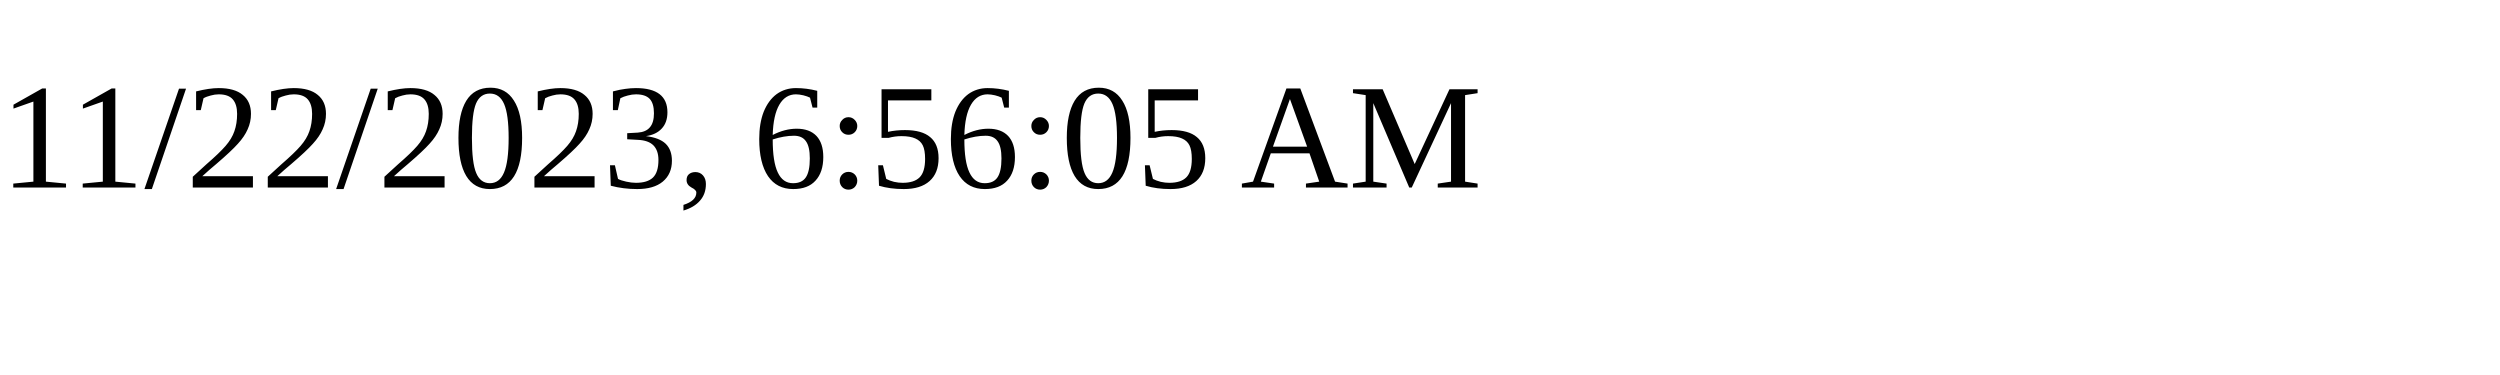
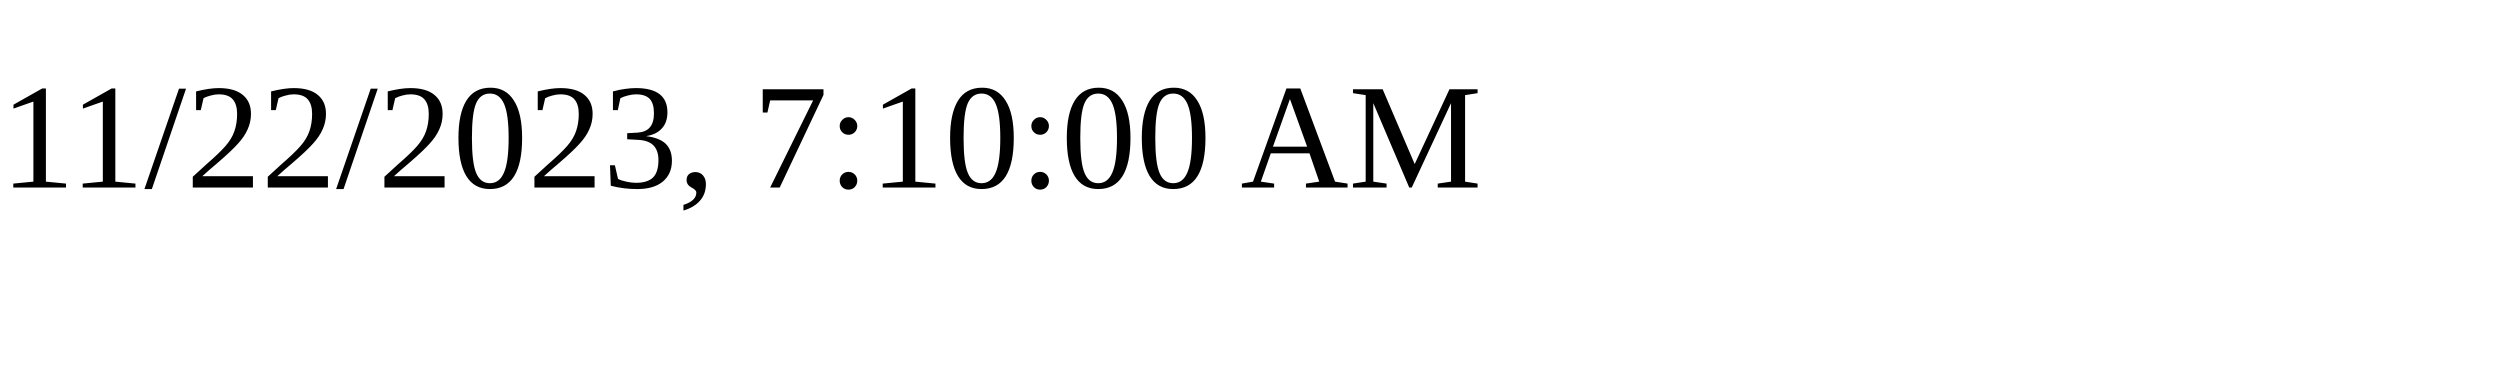
<svg xmlns="http://www.w3.org/2000/svg" height="30" width="200">
-   <text x="0" y="15">11/22/2023, 6:56:05 AM</text>
+   <text x="0" y="15">11/22/2023, 7:10:00 AM</text>
</svg>
